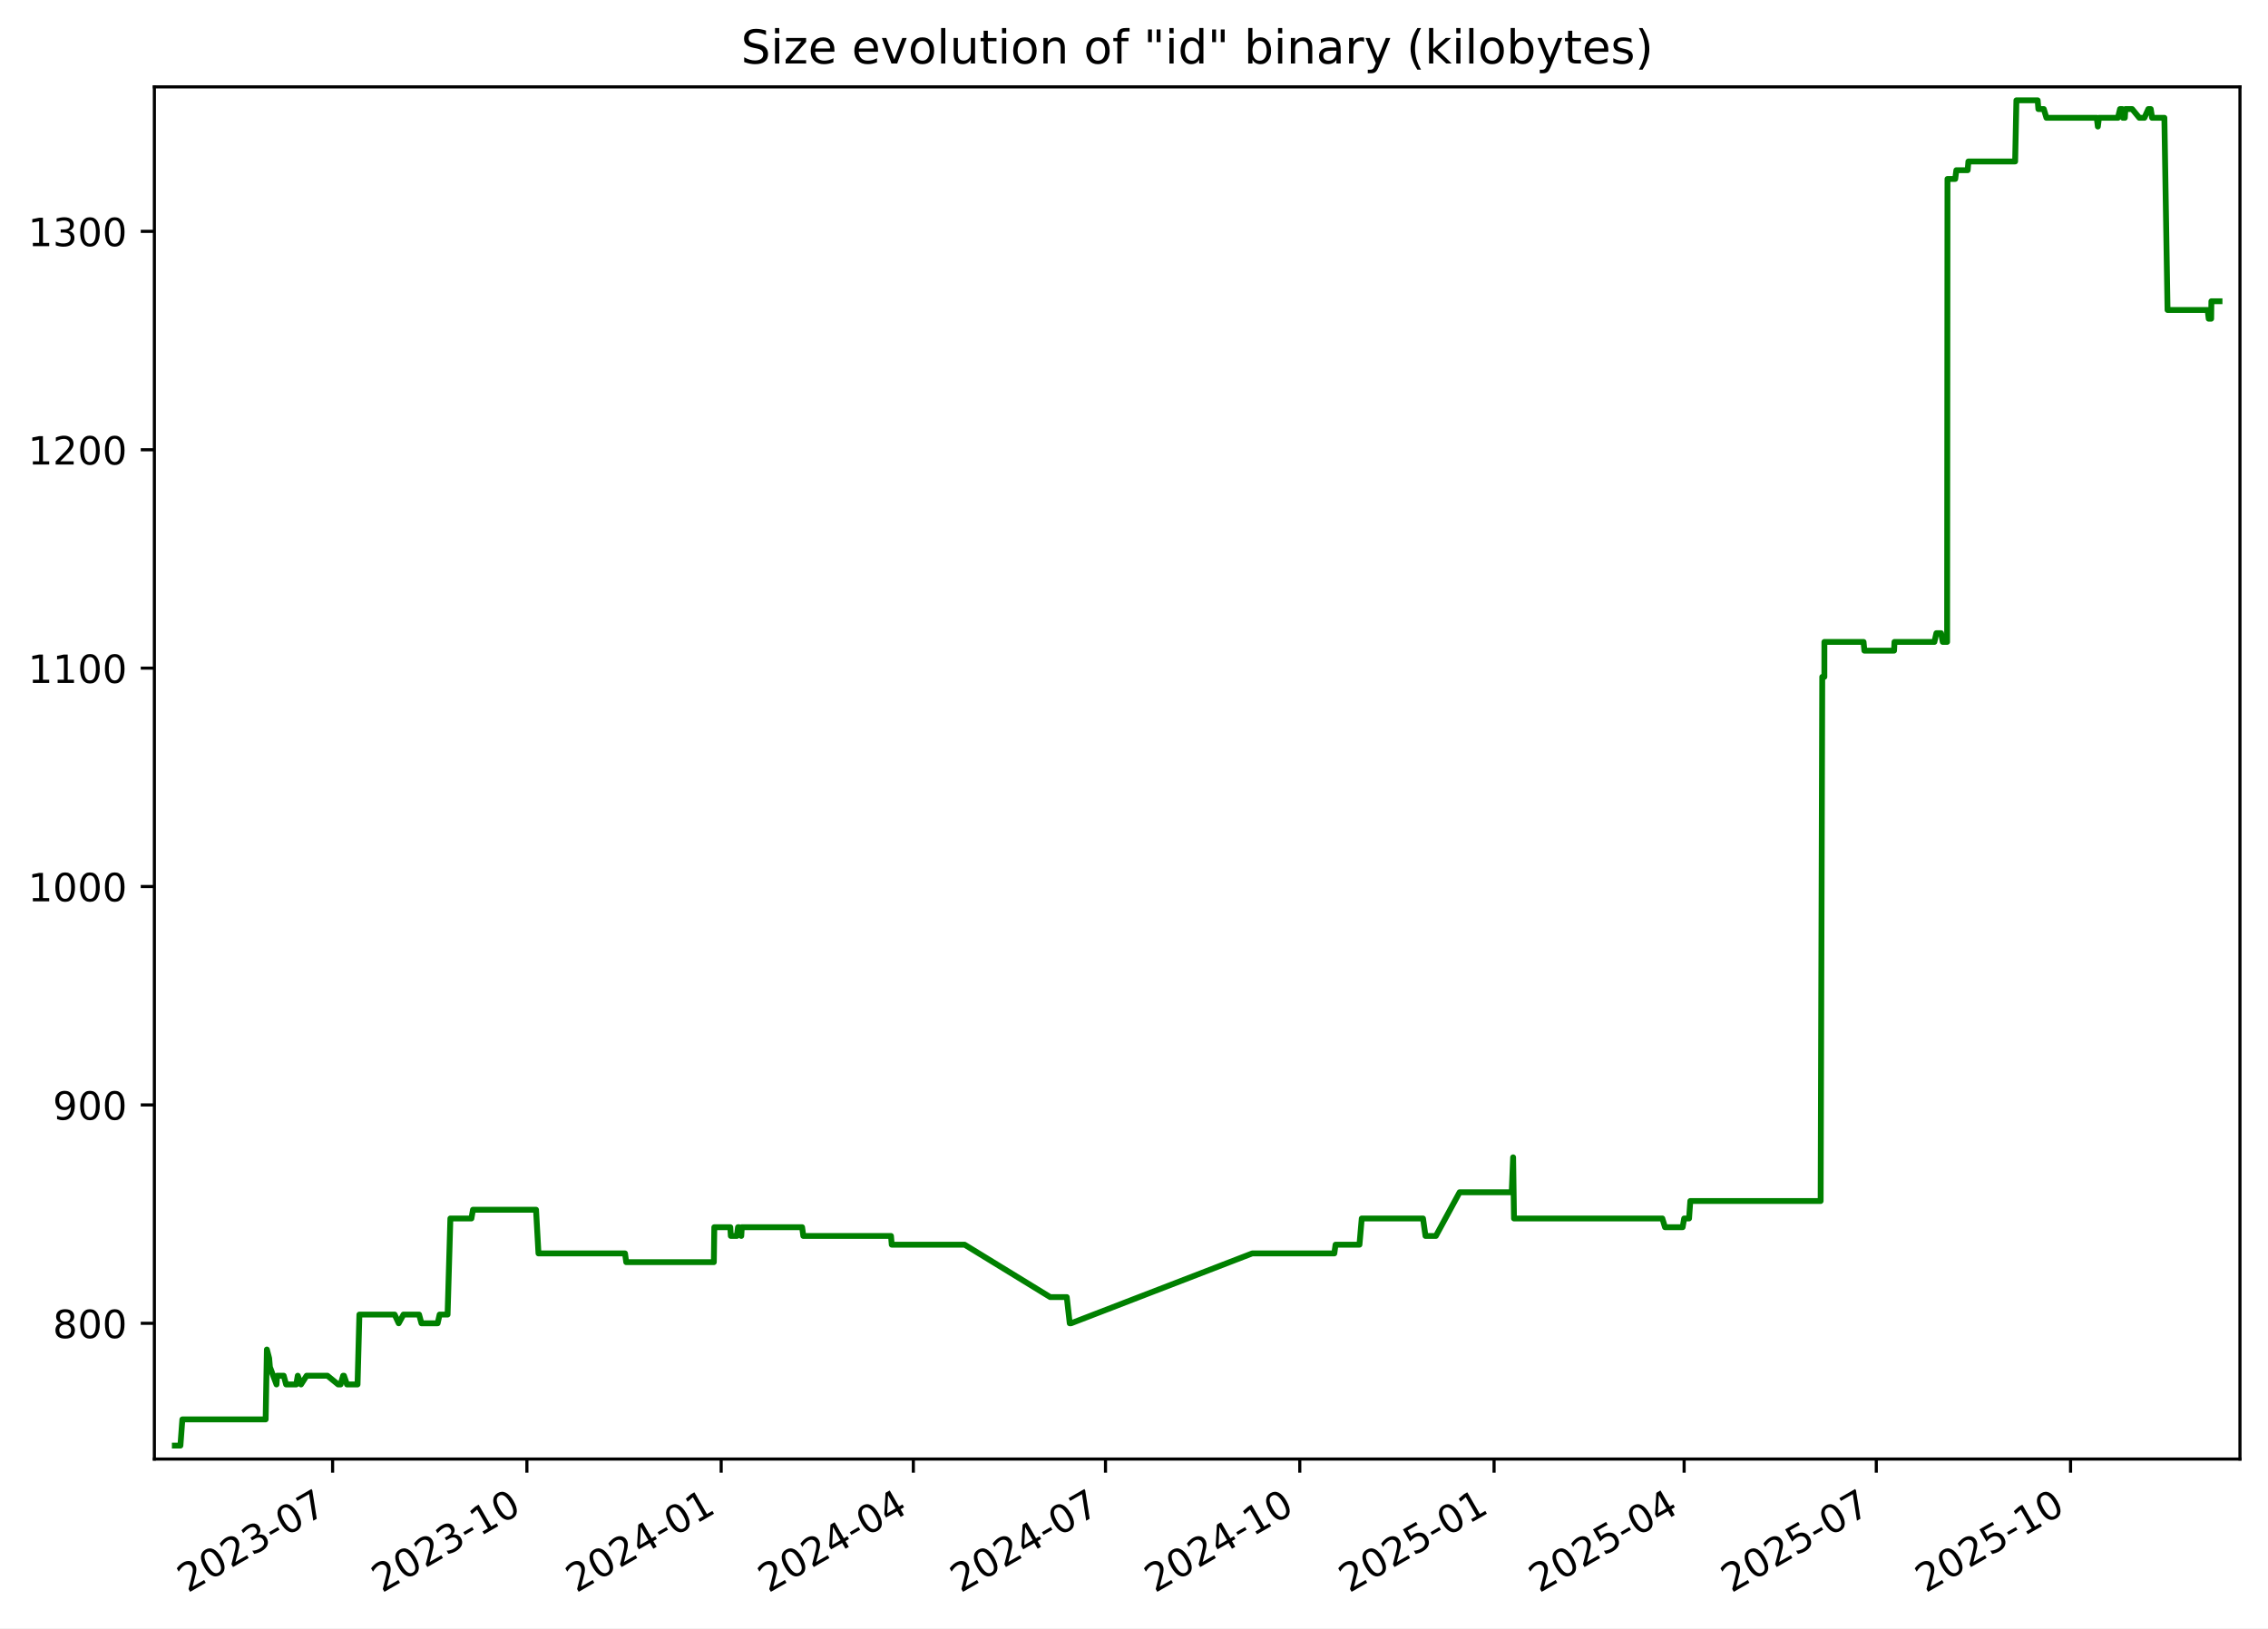
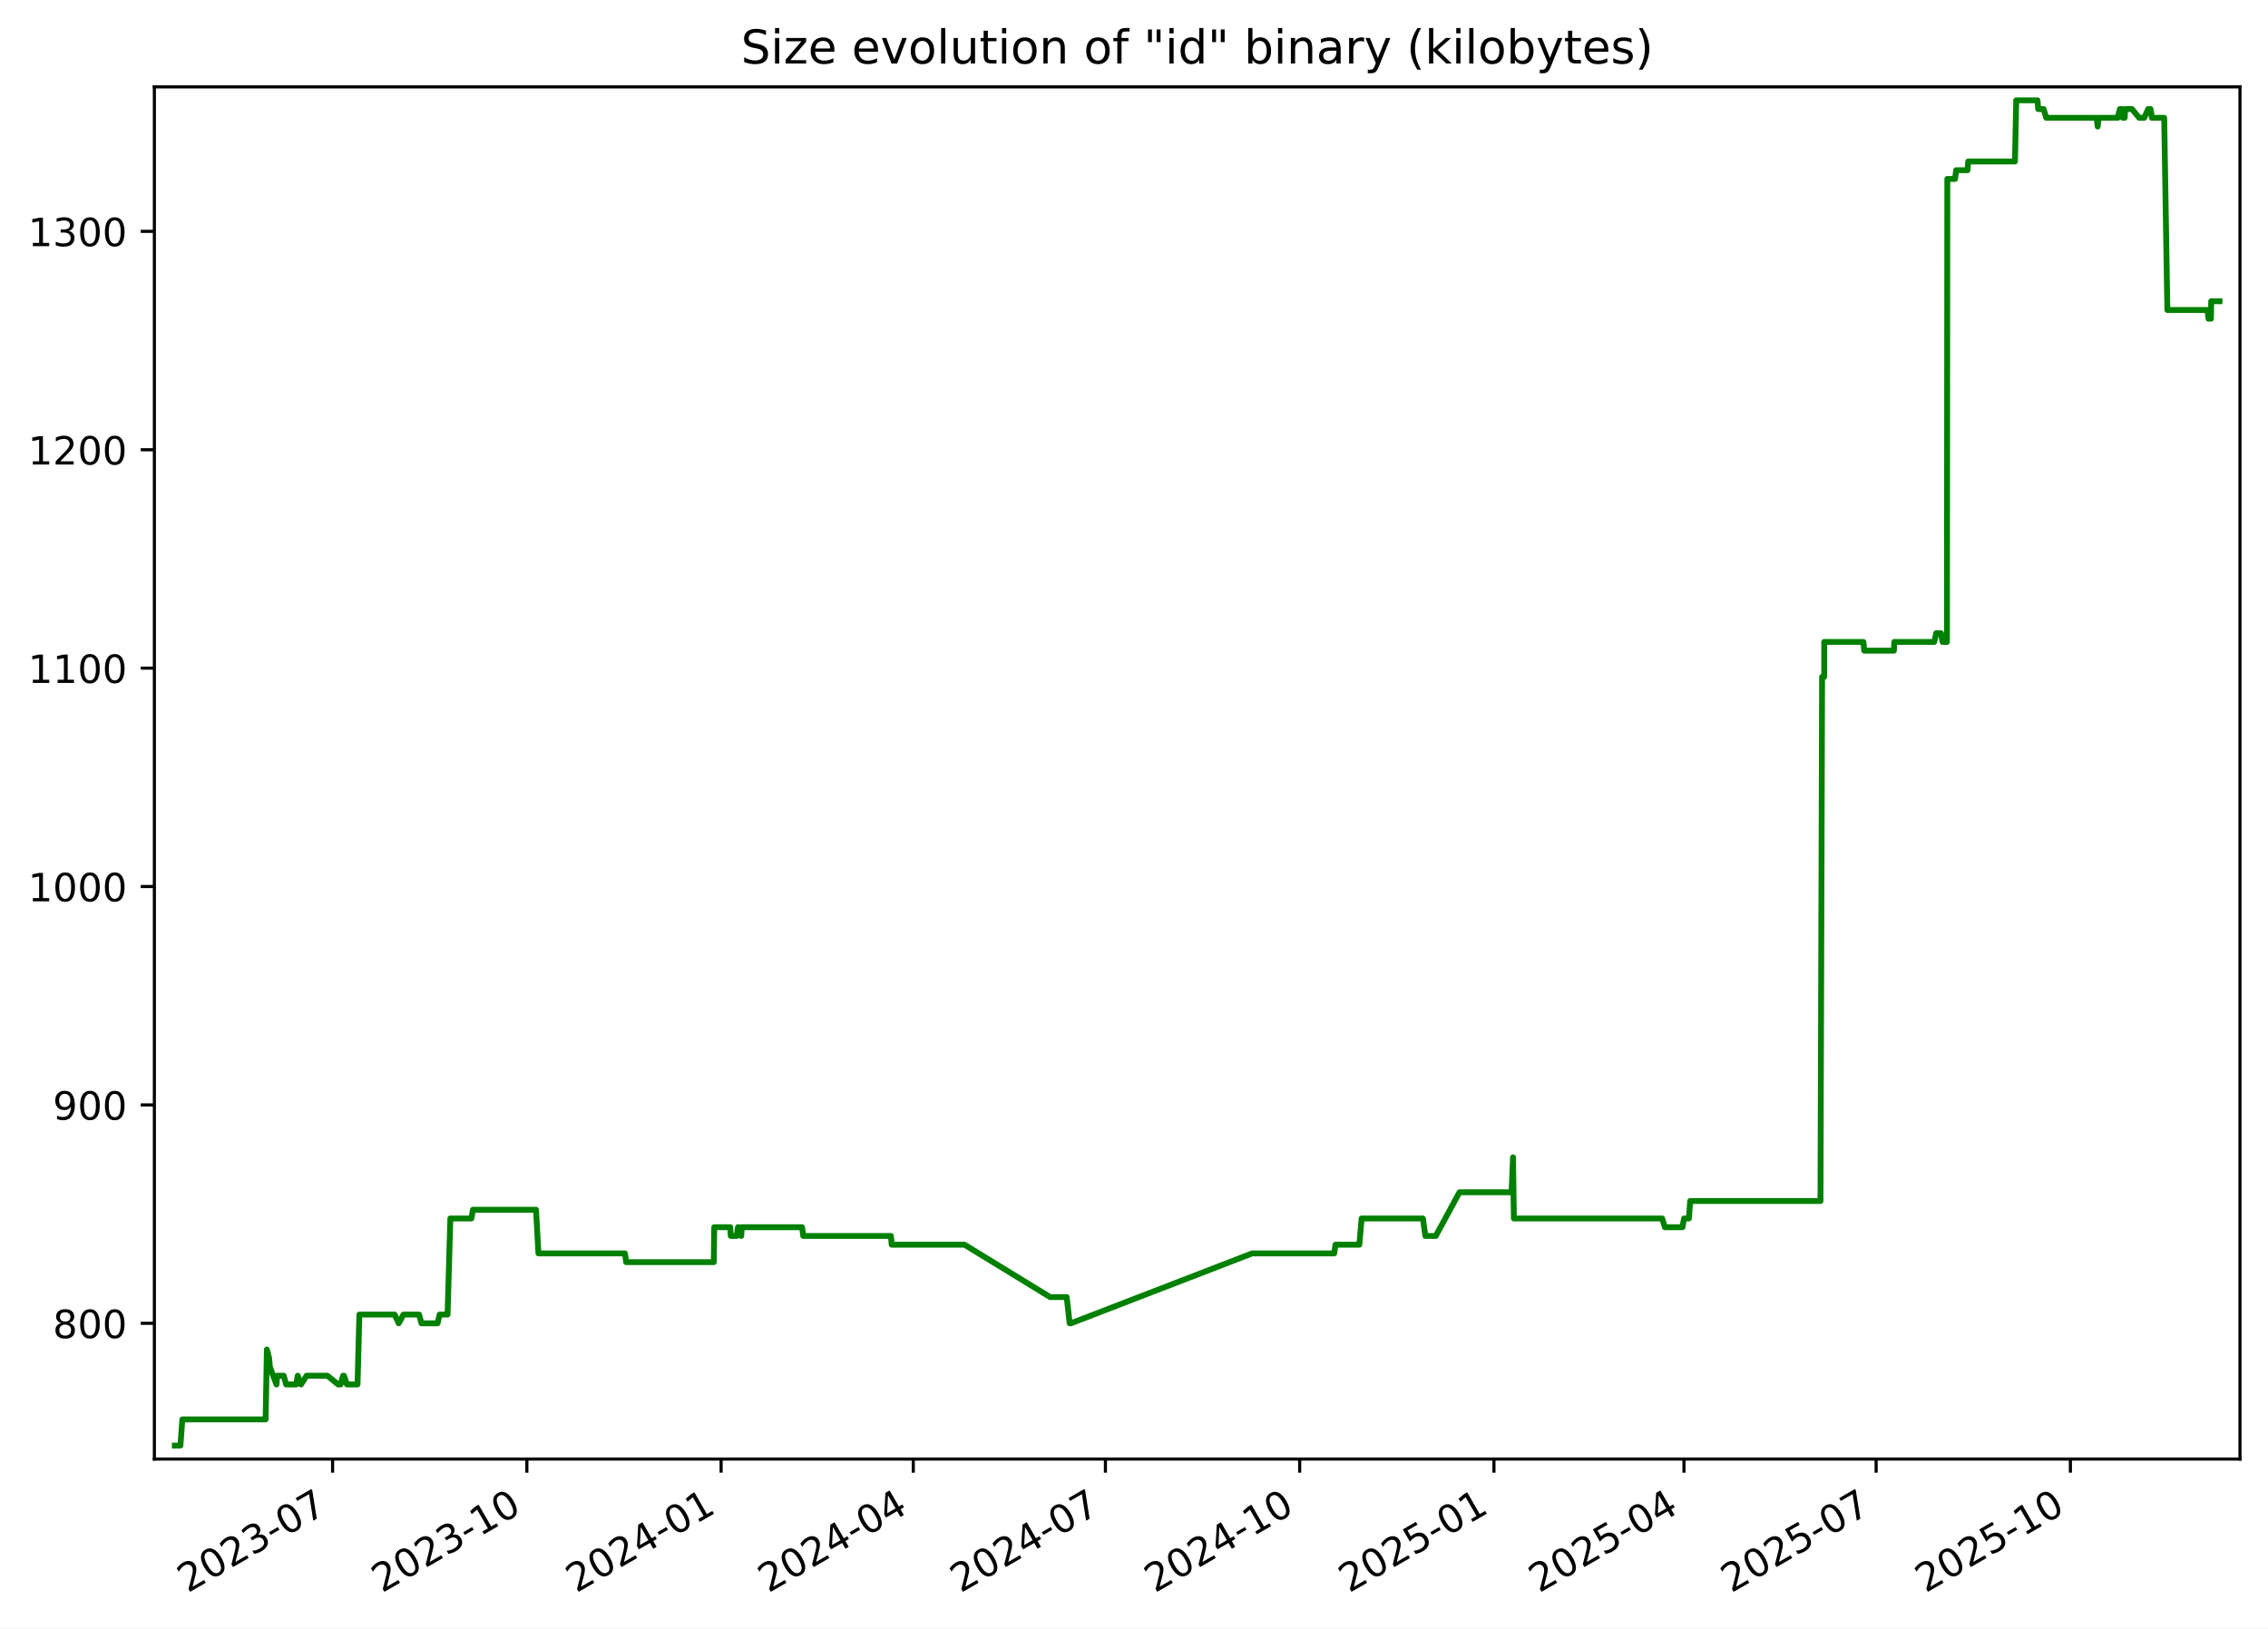
<svg xmlns="http://www.w3.org/2000/svg" xmlns:xlink="http://www.w3.org/1999/xlink" width="582.53pt" height="418.303pt" viewBox="0 0 582.53 418.303" version="1.1">
  <defs>
    <style type="text/css">*{stroke-linejoin: round; stroke-linecap: butt}</style>
  </defs>
  <g id="figure_1">
    <g id="patch_1">
      <path d="M -0 418.303  L 582.53 418.303  L 582.53 0  L -0 0  z " style="fill: #ffffff" />
    </g>
    <g id="axes_1">
      <g id="patch_2">
        <path d="M 39.65 374.83  L 575.33 374.83  L 575.33 22.318  L 39.65 22.318  z " style="fill: #ffffff" />
      </g>
      <g id="matplotlib.axis_1">
        <g id="xtick_1">
          <g id="line2d_1">
            <defs>
-               <path id="m657ef9305b" d="M 0 0  L 0 3.5  " style="stroke: #000000; stroke-width: 0.8" />
+               <path id="md01e27d3c3" d="M 0 0  L 0 3.5  " style="stroke: #000000; stroke-width: 0.8" />
            </defs>
            <g>
-               <use xlink:href="#m657ef9305b" x="85.43" y="374.83" style="stroke: #000000; stroke-width: 0.8" />
+               <use xlink:href="#md01e27d3c3" x="85.426" y="374.83" style="stroke: #000000; stroke-width: 0.8" />
            </g>
          </g>
          <g id="text_1">
-             <g transform="translate(48.20502 409.302) rotate(-30) scale(0.1 -0.1)">
+             <g transform="translate(48.20119 409.302) rotate(-30) scale(0.1 -0.1)">
              <defs>
                <path id="DejaVuSans-32" d="M 1228 531  L 3431 531  L 3431 0  L 469 0  L 469 531  Q 828 903 1448 1529  Q 2069 2156 2228 2338  Q 2531 2678 2651 2914  Q 2772 3150 2772 3378  Q 2772 3750 2511 3984  Q 2250 4219 1831 4219  Q 1534 4219 1204 4116  Q 875 4013 500 3803  L 500 4441  Q 881 4594 1212 4672  Q 1544 4750 1819 4750  Q 2544 4750 2975 4387  Q 3406 4025 3406 3419  Q 3406 3131 3298 2873  Q 3191 2616 2906 2266  Q 2828 2175 2409 1742  Q 1991 1309 1228 531  z " transform="scale(0.015625)" />
                <path id="DejaVuSans-30" d="M 2034 4250  Q 1547 4250 1301 3770  Q 1056 3291 1056 2328  Q 1056 1369 1301 889  Q 1547 409 2034 409  Q 2525 409 2770 889  Q 3016 1369 3016 2328  Q 3016 3291 2770 3770  Q 2525 4250 2034 4250  z M 2034 4750  Q 2819 4750 3233 4129  Q 3647 3509 3647 2328  Q 3647 1150 3233 529  Q 2819 -91 2034 -91  Q 1250 -91 836 529  Q 422 1150 422 2328  Q 422 3509 836 4129  Q 1250 4750 2034 4750  z " transform="scale(0.015625)" />
                <path id="DejaVuSans-33" d="M 2597 2516  Q 3050 2419 3304 2112  Q 3559 1806 3559 1356  Q 3559 666 3084 287  Q 2609 -91 1734 -91  Q 1441 -91 1130 -33  Q 819 25 488 141  L 488 750  Q 750 597 1062 519  Q 1375 441 1716 441  Q 2309 441 2620 675  Q 2931 909 2931 1356  Q 2931 1769 2642 2001  Q 2353 2234 1838 2234  L 1294 2234  L 1294 2753  L 1863 2753  Q 2328 2753 2575 2939  Q 2822 3125 2822 3475  Q 2822 3834 2567 4026  Q 2313 4219 1838 4219  Q 1578 4219 1281 4162  Q 984 4106 628 3988  L 628 4550  Q 988 4650 1302 4700  Q 1616 4750 1894 4750  Q 2613 4750 3031 4423  Q 3450 4097 3450 3541  Q 3450 3153 3228 2886  Q 3006 2619 2597 2516  z " transform="scale(0.015625)" />
                <path id="DejaVuSans-2d" d="M 313 2009  L 1997 2009  L 1997 1497  L 313 1497  L 313 2009  z " transform="scale(0.015625)" />
                <path id="DejaVuSans-37" d="M 525 4666  L 3525 4666  L 3525 4397  L 1831 0  L 1172 0  L 2766 4134  L 525 4134  L 525 4666  z " transform="scale(0.015625)" />
              </defs>
              <use xlink:href="#DejaVuSans-32" />
              <use xlink:href="#DejaVuSans-30" x="63.623" />
              <use xlink:href="#DejaVuSans-32" x="127.246" />
              <use xlink:href="#DejaVuSans-33" x="190.869" />
              <use xlink:href="#DejaVuSans-2d" x="254.492" />
              <use xlink:href="#DejaVuSans-30" x="290.576" />
              <use xlink:href="#DejaVuSans-37" x="354.199" />
            </g>
          </g>
        </g>
        <g id="xtick_2">
          <g id="line2d_2">
            <g>
-               <use xlink:href="#m657ef9305b" x="135.33" y="374.83" style="stroke: #000000; stroke-width: 0.8" />
+               <use xlink:href="#md01e27d3c3" x="135.322" y="374.83" style="stroke: #000000; stroke-width: 0.8" />
            </g>
          </g>
          <g id="text_2">
-             <g transform="translate(98.10537 409.302) rotate(-30) scale(0.1 -0.1)">
+             <g transform="translate(98.09682 409.302) rotate(-30) scale(0.1 -0.1)">
              <defs>
                <path id="DejaVuSans-31" d="M 794 531  L 1825 531  L 1825 4091  L 703 3866  L 703 4441  L 1819 4666  L 2450 4666  L 2450 531  L 3481 531  L 3481 0  L 794 0  L 794 531  z " transform="scale(0.015625)" />
              </defs>
              <use xlink:href="#DejaVuSans-32" />
              <use xlink:href="#DejaVuSans-30" x="63.623" />
              <use xlink:href="#DejaVuSans-32" x="127.246" />
              <use xlink:href="#DejaVuSans-33" x="190.869" />
              <use xlink:href="#DejaVuSans-2d" x="254.492" />
              <use xlink:href="#DejaVuSans-31" x="290.576" />
              <use xlink:href="#DejaVuSans-30" x="354.199" />
            </g>
          </g>
        </g>
        <g id="xtick_3">
          <g id="line2d_3">
            <g>
-               <use xlink:href="#m657ef9305b" x="185.231" y="374.83" style="stroke: #000000; stroke-width: 0.8" />
+               <use xlink:href="#md01e27d3c3" x="185.217" y="374.83" style="stroke: #000000; stroke-width: 0.8" />
            </g>
          </g>
          <g id="text_3">
-             <g transform="translate(148.0057 409.302) rotate(-30) scale(0.1 -0.1)">
+             <g transform="translate(147.9924 409.302) rotate(-30) scale(0.1 -0.1)">
              <defs>
                <path id="DejaVuSans-34" d="M 2419 4116  L 825 1625  L 2419 1625  L 2419 4116  z M 2253 4666  L 3047 4666  L 3047 1625  L 3713 1625  L 3713 1100  L 3047 1100  L 3047 0  L 2419 0  L 2419 1100  L 313 1100  L 313 1709  L 2253 4666  z " transform="scale(0.015625)" />
              </defs>
              <use xlink:href="#DejaVuSans-32" />
              <use xlink:href="#DejaVuSans-30" x="63.623" />
              <use xlink:href="#DejaVuSans-32" x="127.246" />
              <use xlink:href="#DejaVuSans-34" x="190.869" />
              <use xlink:href="#DejaVuSans-2d" x="254.492" />
              <use xlink:href="#DejaVuSans-30" x="290.576" />
              <use xlink:href="#DejaVuSans-31" x="354.199" />
            </g>
          </g>
        </g>
        <g id="xtick_4">
          <g id="line2d_4">
            <g>
-               <use xlink:href="#m657ef9305b" x="234.589" y="374.83" style="stroke: #000000; stroke-width: 0.8" />
+               <use xlink:href="#md01e27d3c3" x="234.571" y="374.83" style="stroke: #000000; stroke-width: 0.8" />
            </g>
          </g>
          <g id="text_4">
-             <g transform="translate(197.3637 409.302) rotate(-30) scale(0.1 -0.1)">
+             <g transform="translate(197.3457 409.302) rotate(-30) scale(0.1 -0.1)">
              <use xlink:href="#DejaVuSans-32" />
              <use xlink:href="#DejaVuSans-30" x="63.623" />
              <use xlink:href="#DejaVuSans-32" x="127.246" />
              <use xlink:href="#DejaVuSans-34" x="190.869" />
              <use xlink:href="#DejaVuSans-2d" x="254.492" />
              <use xlink:href="#DejaVuSans-30" x="290.576" />
              <use xlink:href="#DejaVuSans-34" x="354.199" />
            </g>
          </g>
        </g>
        <g id="xtick_5">
          <g id="line2d_5">
            <g>
-               <use xlink:href="#m657ef9305b" x="283.946" y="374.83" style="stroke: #000000; stroke-width: 0.8" />
+               <use xlink:href="#md01e27d3c3" x="283.924" y="374.83" style="stroke: #000000; stroke-width: 0.8" />
            </g>
          </g>
          <g id="text_5">
-             <g transform="translate(246.7216 409.302) rotate(-30) scale(0.1 -0.1)">
+             <g transform="translate(246.699 409.302) rotate(-30) scale(0.1 -0.1)">
              <use xlink:href="#DejaVuSans-32" />
              <use xlink:href="#DejaVuSans-30" x="63.623" />
              <use xlink:href="#DejaVuSans-32" x="127.246" />
              <use xlink:href="#DejaVuSans-34" x="190.869" />
              <use xlink:href="#DejaVuSans-2d" x="254.492" />
              <use xlink:href="#DejaVuSans-30" x="290.576" />
              <use xlink:href="#DejaVuSans-37" x="354.199" />
            </g>
          </g>
        </g>
        <g id="xtick_6">
          <g id="line2d_6">
            <g>
-               <use xlink:href="#m657ef9305b" x="333.847" y="374.83" style="stroke: #000000; stroke-width: 0.8" />
+               <use xlink:href="#md01e27d3c3" x="333.819" y="374.83" style="stroke: #000000; stroke-width: 0.8" />
            </g>
          </g>
          <g id="text_6">
-             <g transform="translate(296.622 409.302) rotate(-30) scale(0.1 -0.1)">
+             <g transform="translate(296.5947 409.302) rotate(-30) scale(0.1 -0.1)">
              <use xlink:href="#DejaVuSans-32" />
              <use xlink:href="#DejaVuSans-30" x="63.623" />
              <use xlink:href="#DejaVuSans-32" x="127.246" />
              <use xlink:href="#DejaVuSans-34" x="190.869" />
              <use xlink:href="#DejaVuSans-2d" x="254.492" />
              <use xlink:href="#DejaVuSans-31" x="290.576" />
              <use xlink:href="#DejaVuSans-30" x="354.199" />
            </g>
          </g>
        </g>
        <g id="xtick_7">
          <g id="line2d_7">
            <g>
-               <use xlink:href="#m657ef9305b" x="383.747" y="374.83" style="stroke: #000000; stroke-width: 0.8" />
+               <use xlink:href="#md01e27d3c3" x="383.715" y="374.83" style="stroke: #000000; stroke-width: 0.8" />
            </g>
          </g>
          <g id="text_7">
-             <g transform="translate(346.5223 409.302) rotate(-30) scale(0.1 -0.1)">
+             <g transform="translate(346.4903 409.302) rotate(-30) scale(0.1 -0.1)">
              <defs>
                <path id="DejaVuSans-35" d="M 691 4666  L 3169 4666  L 3169 4134  L 1269 4134  L 1269 2991  Q 1406 3038 1543 3061  Q 1681 3084 1819 3084  Q 2600 3084 3056 2656  Q 3513 2228 3513 1497  Q 3513 744 3044 326  Q 2575 -91 1722 -91  Q 1428 -91 1123 -41  Q 819 9 494 109  L 494 744  Q 775 591 1075 516  Q 1375 441 1709 441  Q 2250 441 2565 725  Q 2881 1009 2881 1497  Q 2881 1984 2565 2268  Q 2250 2553 1709 2553  Q 1456 2553 1204 2497  Q 953 2441 691 2322  L 691 4666  z " transform="scale(0.015625)" />
              </defs>
              <use xlink:href="#DejaVuSans-32" />
              <use xlink:href="#DejaVuSans-30" x="63.623" />
              <use xlink:href="#DejaVuSans-32" x="127.246" />
              <use xlink:href="#DejaVuSans-35" x="190.869" />
              <use xlink:href="#DejaVuSans-2d" x="254.492" />
              <use xlink:href="#DejaVuSans-30" x="290.576" />
              <use xlink:href="#DejaVuSans-31" x="354.199" />
            </g>
          </g>
        </g>
        <g id="xtick_8">
          <g id="line2d_8">
            <g>
-               <use xlink:href="#m657ef9305b" x="432.563" y="374.83" style="stroke: #000000; stroke-width: 0.8" />
+               <use xlink:href="#md01e27d3c3" x="432.526" y="374.83" style="stroke: #000000; stroke-width: 0.8" />
            </g>
          </g>
          <g id="text_8">
-             <g transform="translate(395.3379 409.302) rotate(-30) scale(0.1 -0.1)">
+             <g transform="translate(395.3012 409.302) rotate(-30) scale(0.1 -0.1)">
              <use xlink:href="#DejaVuSans-32" />
              <use xlink:href="#DejaVuSans-30" x="63.623" />
              <use xlink:href="#DejaVuSans-32" x="127.246" />
              <use xlink:href="#DejaVuSans-35" x="190.869" />
              <use xlink:href="#DejaVuSans-2d" x="254.492" />
              <use xlink:href="#DejaVuSans-30" x="290.576" />
              <use xlink:href="#DejaVuSans-34" x="354.199" />
            </g>
          </g>
        </g>
        <g id="xtick_9">
          <g id="line2d_9">
            <g>
-               <use xlink:href="#m657ef9305b" x="481.921" y="374.83" style="stroke: #000000; stroke-width: 0.8" />
+               <use xlink:href="#md01e27d3c3" x="481.879" y="374.83" style="stroke: #000000; stroke-width: 0.8" />
            </g>
          </g>
          <g id="text_9">
-             <g transform="translate(444.6959 409.302) rotate(-30) scale(0.1 -0.1)">
+             <g transform="translate(444.6545 409.302) rotate(-30) scale(0.1 -0.1)">
              <use xlink:href="#DejaVuSans-32" />
              <use xlink:href="#DejaVuSans-30" x="63.623" />
              <use xlink:href="#DejaVuSans-32" x="127.246" />
              <use xlink:href="#DejaVuSans-35" x="190.869" />
              <use xlink:href="#DejaVuSans-2d" x="254.492" />
              <use xlink:href="#DejaVuSans-30" x="290.576" />
              <use xlink:href="#DejaVuSans-37" x="354.199" />
            </g>
          </g>
        </g>
        <g id="xtick_10">
          <g id="line2d_10">
            <g>
-               <use xlink:href="#m657ef9305b" x="531.821" y="374.83" style="stroke: #000000; stroke-width: 0.8" />
+               <use xlink:href="#md01e27d3c3" x="531.775" y="374.83" style="stroke: #000000; stroke-width: 0.8" />
            </g>
          </g>
          <g id="text_10">
-             <g transform="translate(494.5962 409.302) rotate(-30) scale(0.1 -0.1)">
+             <g transform="translate(494.5501 409.302) rotate(-30) scale(0.1 -0.1)">
              <use xlink:href="#DejaVuSans-32" />
              <use xlink:href="#DejaVuSans-30" x="63.623" />
              <use xlink:href="#DejaVuSans-32" x="127.246" />
              <use xlink:href="#DejaVuSans-35" x="190.869" />
              <use xlink:href="#DejaVuSans-2d" x="254.492" />
              <use xlink:href="#DejaVuSans-31" x="290.576" />
              <use xlink:href="#DejaVuSans-30" x="354.199" />
            </g>
          </g>
        </g>
      </g>
      <g id="matplotlib.axis_2">
        <g id="ytick_1">
          <g id="line2d_11">
            <defs>
-               <path id="mfddaffa350" d="M 0 0  L -3.5 0  " style="stroke: #000000; stroke-width: 0.8" />
+               <path id="m5b7abf6487" d="M 0 0  L -3.5 0  " style="stroke: #000000; stroke-width: 0.8" />
            </defs>
            <g>
-               <use xlink:href="#mfddaffa350" x="39.65" y="339.956" style="stroke: #000000; stroke-width: 0.8" />
+               <use xlink:href="#m5b7abf6487" x="39.65" y="339.956" style="stroke: #000000; stroke-width: 0.8" />
            </g>
          </g>
          <g id="text_11">
            <g transform="translate(13.5625 343.7552) scale(0.1 -0.1)">
              <defs>
                <path id="DejaVuSans-38" d="M 2034 2216  Q 1584 2216 1326 1975  Q 1069 1734 1069 1313  Q 1069 891 1326 650  Q 1584 409 2034 409  Q 2484 409 2743 651  Q 3003 894 3003 1313  Q 3003 1734 2745 1975  Q 2488 2216 2034 2216  z M 1403 2484  Q 997 2584 770 2862  Q 544 3141 544 3541  Q 544 4100 942 4425  Q 1341 4750 2034 4750  Q 2731 4750 3128 4425  Q 3525 4100 3525 3541  Q 3525 3141 3298 2862  Q 3072 2584 2669 2484  Q 3125 2378 3379 2068  Q 3634 1759 3634 1313  Q 3634 634 3220 271  Q 2806 -91 2034 -91  Q 1263 -91 848 271  Q 434 634 434 1313  Q 434 1759 690 2068  Q 947 2378 1403 2484  z M 1172 3481  Q 1172 3119 1398 2916  Q 1625 2713 2034 2713  Q 2441 2713 2670 2916  Q 2900 3119 2900 3481  Q 2900 3844 2670 4047  Q 2441 4250 2034 4250  Q 1625 4250 1398 4047  Q 1172 3844 1172 3481  z " transform="scale(0.015625)" />
              </defs>
              <use xlink:href="#DejaVuSans-38" />
              <use xlink:href="#DejaVuSans-30" x="63.623" />
              <use xlink:href="#DejaVuSans-30" x="127.246" />
            </g>
          </g>
        </g>
        <g id="ytick_2">
          <g id="line2d_12">
            <g>
-               <use xlink:href="#mfddaffa350" x="39.65" y="283.852" style="stroke: #000000; stroke-width: 0.8" />
+               <use xlink:href="#m5b7abf6487" x="39.65" y="283.852" style="stroke: #000000; stroke-width: 0.8" />
            </g>
          </g>
          <g id="text_12">
            <g transform="translate(13.5625 287.6513) scale(0.1 -0.1)">
              <defs>
                <path id="DejaVuSans-39" d="M 703 97  L 703 672  Q 941 559 1184 500  Q 1428 441 1663 441  Q 2288 441 2617 861  Q 2947 1281 2994 2138  Q 2813 1869 2534 1725  Q 2256 1581 1919 1581  Q 1219 1581 811 2004  Q 403 2428 403 3163  Q 403 3881 828 4315  Q 1253 4750 1959 4750  Q 2769 4750 3195 4129  Q 3622 3509 3622 2328  Q 3622 1225 3098 567  Q 2575 -91 1691 -91  Q 1453 -91 1209 -44  Q 966 3 703 97  z M 1959 2075  Q 2384 2075 2632 2365  Q 2881 2656 2881 3163  Q 2881 3666 2632 3958  Q 2384 4250 1959 4250  Q 1534 4250 1286 3958  Q 1038 3666 1038 3163  Q 1038 2656 1286 2365  Q 1534 2075 1959 2075  z " transform="scale(0.015625)" />
              </defs>
              <use xlink:href="#DejaVuSans-39" />
              <use xlink:href="#DejaVuSans-30" x="63.623" />
              <use xlink:href="#DejaVuSans-30" x="127.246" />
            </g>
          </g>
        </g>
        <g id="ytick_3">
          <g id="line2d_13">
            <g>
-               <use xlink:href="#mfddaffa350" x="39.65" y="227.748" style="stroke: #000000; stroke-width: 0.8" />
+               <use xlink:href="#m5b7abf6487" x="39.65" y="227.748" style="stroke: #000000; stroke-width: 0.8" />
            </g>
          </g>
          <g id="text_13">
            <g transform="translate(7.2 231.5474) scale(0.1 -0.1)">
              <use xlink:href="#DejaVuSans-31" />
              <use xlink:href="#DejaVuSans-30" x="63.623" />
              <use xlink:href="#DejaVuSans-30" x="127.246" />
              <use xlink:href="#DejaVuSans-30" x="190.869" />
            </g>
          </g>
        </g>
        <g id="ytick_4">
          <g id="line2d_14">
            <g>
-               <use xlink:href="#mfddaffa350" x="39.65" y="171.644" style="stroke: #000000; stroke-width: 0.8" />
+               <use xlink:href="#m5b7abf6487" x="39.65" y="171.644" style="stroke: #000000; stroke-width: 0.8" />
            </g>
          </g>
          <g id="text_14">
            <g transform="translate(7.2 175.4435) scale(0.1 -0.1)">
              <use xlink:href="#DejaVuSans-31" />
              <use xlink:href="#DejaVuSans-31" x="63.623" />
              <use xlink:href="#DejaVuSans-30" x="127.246" />
              <use xlink:href="#DejaVuSans-30" x="190.869" />
            </g>
          </g>
        </g>
        <g id="ytick_5">
          <g id="line2d_15">
            <g>
-               <use xlink:href="#mfddaffa350" x="39.65" y="115.54" style="stroke: #000000; stroke-width: 0.8" />
+               <use xlink:href="#m5b7abf6487" x="39.65" y="115.54" style="stroke: #000000; stroke-width: 0.8" />
            </g>
          </g>
          <g id="text_15">
            <g transform="translate(7.2 119.3396) scale(0.1 -0.1)">
              <use xlink:href="#DejaVuSans-31" />
              <use xlink:href="#DejaVuSans-32" x="63.623" />
              <use xlink:href="#DejaVuSans-30" x="127.246" />
              <use xlink:href="#DejaVuSans-30" x="190.869" />
            </g>
          </g>
        </g>
        <g id="ytick_6">
          <g id="line2d_16">
            <g>
-               <use xlink:href="#mfddaffa350" x="39.65" y="59.436" style="stroke: #000000; stroke-width: 0.8" />
+               <use xlink:href="#m5b7abf6487" x="39.65" y="59.436" style="stroke: #000000; stroke-width: 0.8" />
            </g>
          </g>
          <g id="text_16">
            <g transform="translate(7.2 63.23568) scale(0.1 -0.1)">
              <use xlink:href="#DejaVuSans-31" />
              <use xlink:href="#DejaVuSans-33" x="63.623" />
              <use xlink:href="#DejaVuSans-30" x="127.246" />
              <use xlink:href="#DejaVuSans-30" x="190.869" />
            </g>
          </g>
        </g>
      </g>
      <g id="line2d_17">
-         <path d="M 44.902 371.374  L 46.338 371.374  L 46.84 364.642  L 68.232 364.642  L 68.55 346.688  L 69.132 348.933  L 69.325 351.177  L 71.015 355.665  L 71.181 353.421  L 72.871 353.421  L 73.486 355.665  L 76.091 355.665  L 76.482 353.421  L 77.317 355.665  L 78.754 353.421  L 84.102 353.421  L 86.851 355.665  L 87.481 355.665  L 88.132 353.421  L 88.345 353.421  L 89.12 355.665  L 91.835 355.665  L 92.308 337.712  L 101.365 337.712  L 102.405 339.956  L 103.634 337.712  L 107.64 337.712  L 108.254 339.956  L 112.408 339.956  L 112.917 337.712  L 114.962 337.712  L 115.677 313.026  L 121.082 313.026  L 121.48 310.782  L 137.679 310.782  L 138.308 322.003  L 160.535 322.003  L 160.845 324.247  L 183.348 324.247  L 183.465 315.27  L 187.575 315.27  L 187.708 317.514  L 189.261 317.514  L 189.554 315.27  L 189.829 315.27  L 190.394 317.514  L 190.531 315.27  L 206.023 315.27  L 206.328 317.514  L 228.85 317.514  L 229.042 319.759  L 247.758 319.759  L 269.742 333.223  L 273.996 333.223  L 274.76 339.956  L 275.091 339.956  L 321.635 322.003  L 342.718 322.003  L 343.034 319.759  L 349.174 319.759  L 349.761 313.026  L 365.497 313.026  L 366.133 317.514  L 368.804 317.514  L 374.896 306.294  L 388.279 306.294  L 388.641 297.317  L 388.868 313.026  L 426.967 313.026  L 427.653 315.27  L 432.181 315.27  L 432.572 313.026  L 433.831 313.026  L 434.151 308.538  L 467.629 308.538  L 468.041 173.888  L 468.583 173.888  L 468.588 164.912  L 478.652 164.912  L 478.861 167.156  L 486.483 167.156  L 486.592 164.912  L 496.844 164.912  L 497.356 162.668  L 498.564 162.668  L 498.985 164.912  L 500.111 164.912  L 500.208 45.972  L 502.194 45.972  L 502.48 43.727  L 505.39 43.727  L 505.576 41.483  L 517.584 41.483  L 517.907 25.774  L 523.372 25.774  L 523.552 28.018  L 524.946 28.018  L 525.619 30.262  L 538.546 30.262  L 538.828 32.507  L 539.116 30.262  L 543.984 30.262  L 544.522 28.018  L 545.107 28.018  L 545.261 30.262  L 545.76 30.262  L 545.891 28.018  L 547.637 28.018  L 549.479 30.262  L 550.786 30.262  L 551.793 28.018  L 552.418 28.018  L 552.759 30.262  L 555.916 30.262  L 556.728 79.634  L 567.03 79.634  L 567.298 81.878  L 567.932 81.878  L 567.988 77.39  L 570.078 77.39  L 570.078 77.39  " clip-path="url(#p717564fdd1)" style="fill: none; stroke: #008000; stroke-width: 1.5; stroke-linecap: square" />
+         <path d="M 44.902 371.374  L 46.337 371.374  L 46.84 364.642  L 68.23 364.642  L 68.547 346.688  L 69.13 348.933  L 69.322 351.177  L 71.013 355.665  L 71.179 353.421  L 72.869 353.421  L 73.483 355.665  L 76.088 355.665  L 76.479 353.421  L 77.314 355.665  L 78.75 353.421  L 84.099 353.421  L 86.848 355.665  L 87.477 355.665  L 88.128 353.421  L 88.341 353.421  L 89.116 355.665  L 91.831 355.665  L 92.303 337.712  L 101.36 337.712  L 102.399 339.956  L 103.629 337.712  L 107.634 337.712  L 108.248 339.956  L 112.402 339.956  L 112.91 337.712  L 114.956 337.712  L 115.67 313.026  L 121.074 313.026  L 121.473 310.782  L 137.67 310.782  L 138.299 322.003  L 160.524 322.003  L 160.834 324.247  L 183.335 324.247  L 183.452 315.27  L 187.561 315.27  L 187.694 317.514  L 189.248 317.514  L 189.54 315.27  L 189.815 315.27  L 190.38 317.514  L 190.518 315.27  L 206.008 315.27  L 206.313 317.514  L 228.832 317.514  L 229.025 319.759  L 247.739 319.759  L 269.721 333.223  L 273.975 333.223  L 274.739 339.956  L 275.069 339.956  L 321.609 322.003  L 342.69 322.003  L 343.006 319.759  L 349.145 319.759  L 349.732 313.026  L 365.466 313.026  L 366.103 317.514  L 368.773 317.514  L 374.865 306.294  L 388.247 306.294  L 388.608 297.317  L 388.836 313.026  L 426.931 313.026  L 427.616 315.27  L 432.144 315.27  L 432.535 313.026  L 433.795 313.026  L 434.114 308.538  L 467.589 308.538  L 468.001 173.888  L 468.543 173.888  L 468.548 164.912  L 478.611 164.912  L 478.82 167.156  L 486.441 167.156  L 486.55 164.912  L 496.801 164.912  L 497.314 162.668  L 498.521 162.668  L 498.942 164.912  L 500.068 164.912  L 500.165 45.972  L 502.151 45.972  L 502.437 43.727  L 505.346 43.727  L 505.532 41.483  L 517.54 41.483  L 517.862 25.774  L 523.327 25.774  L 523.506 28.018  L 524.9 28.018  L 525.573 30.262  L 538.499 30.262  L 538.781 32.507  L 539.069 30.262  L 543.937 30.262  L 544.475 28.018  L 545.06 28.018  L 545.213 30.262  L 545.713 30.262  L 545.843 28.018  L 547.589 28.018  L 549.431 30.262  L 550.738 30.262  L 551.745 28.018  L 552.37 28.018  L 552.71 30.262  L 555.867 30.262  L 556.679 79.634  L 566.981 79.634  L 567.249 81.878  L 567.883 81.878  L 567.939 77.39  L 570.078 77.39  L 570.078 77.39  " clip-path="url(#p0263361811)" style="fill: none; stroke: #008000; stroke-width: 1.5; stroke-linecap: square" />
      </g>
      <g id="patch_3">
        <path d="M 39.65 374.83  L 39.65 22.318  " style="fill: none; stroke: #000000; stroke-width: 0.8; stroke-linejoin: miter; stroke-linecap: square" />
      </g>
      <g id="patch_4">
        <path d="M 575.33 374.83  L 575.33 22.318  " style="fill: none; stroke: #000000; stroke-width: 0.8; stroke-linejoin: miter; stroke-linecap: square" />
      </g>
      <g id="patch_5">
        <path d="M 39.65 374.83  L 575.33 374.83  " style="fill: none; stroke: #000000; stroke-width: 0.8; stroke-linejoin: miter; stroke-linecap: square" />
      </g>
      <g id="patch_6">
        <path d="M 39.65 22.318  L 575.33 22.318  " style="fill: none; stroke: #000000; stroke-width: 0.8; stroke-linejoin: miter; stroke-linecap: square" />
      </g>
      <g id="text_17">
        <g transform="translate(190.3184 16.31812) scale(0.12 -0.12)">
          <defs>
            <path id="DejaVuSans-53" d="M 3425 4513  L 3425 3897  Q 3066 4069 2747 4153  Q 2428 4238 2131 4238  Q 1616 4238 1336 4038  Q 1056 3838 1056 3469  Q 1056 3159 1242 3001  Q 1428 2844 1947 2747  L 2328 2669  Q 3034 2534 3370 2195  Q 3706 1856 3706 1288  Q 3706 609 3251 259  Q 2797 -91 1919 -91  Q 1588 -91 1214 -16  Q 841 59 441 206  L 441 856  Q 825 641 1194 531  Q 1563 422 1919 422  Q 2459 422 2753 634  Q 3047 847 3047 1241  Q 3047 1584 2836 1778  Q 2625 1972 2144 2069  L 1759 2144  Q 1053 2284 737 2584  Q 422 2884 422 3419  Q 422 4038 858 4394  Q 1294 4750 2059 4750  Q 2388 4750 2728 4690  Q 3069 4631 3425 4513  z " transform="scale(0.015625)" />
            <path id="DejaVuSans-69" d="M 603 3500  L 1178 3500  L 1178 0  L 603 0  L 603 3500  z M 603 4863  L 1178 4863  L 1178 4134  L 603 4134  L 603 4863  z " transform="scale(0.015625)" />
            <path id="DejaVuSans-7a" d="M 353 3500  L 3084 3500  L 3084 2975  L 922 459  L 3084 459  L 3084 0  L 275 0  L 275 525  L 2438 3041  L 353 3041  L 353 3500  z " transform="scale(0.015625)" />
            <path id="DejaVuSans-65" d="M 3597 1894  L 3597 1613  L 953 1613  Q 991 1019 1311 708  Q 1631 397 2203 397  Q 2534 397 2845 478  Q 3156 559 3463 722  L 3463 178  Q 3153 47 2828 -22  Q 2503 -91 2169 -91  Q 1331 -91 842 396  Q 353 884 353 1716  Q 353 2575 817 3079  Q 1281 3584 2069 3584  Q 2775 3584 3186 3129  Q 3597 2675 3597 1894  z M 3022 2063  Q 3016 2534 2758 2815  Q 2500 3097 2075 3097  Q 1594 3097 1305 2825  Q 1016 2553 972 2059  L 3022 2063  z " transform="scale(0.015625)" />
            <path id="DejaVuSans-20" transform="scale(0.015625)" />
            <path id="DejaVuSans-76" d="M 191 3500  L 800 3500  L 1894 563  L 2988 3500  L 3597 3500  L 2284 0  L 1503 0  L 191 3500  z " transform="scale(0.015625)" />
            <path id="DejaVuSans-6f" d="M 1959 3097  Q 1497 3097 1228 2736  Q 959 2375 959 1747  Q 959 1119 1226 758  Q 1494 397 1959 397  Q 2419 397 2687 759  Q 2956 1122 2956 1747  Q 2956 2369 2687 2733  Q 2419 3097 1959 3097  z M 1959 3584  Q 2709 3584 3137 3096  Q 3566 2609 3566 1747  Q 3566 888 3137 398  Q 2709 -91 1959 -91  Q 1206 -91 779 398  Q 353 888 353 1747  Q 353 2609 779 3096  Q 1206 3584 1959 3584  z " transform="scale(0.015625)" />
            <path id="DejaVuSans-6c" d="M 603 4863  L 1178 4863  L 1178 0  L 603 0  L 603 4863  z " transform="scale(0.015625)" />
            <path id="DejaVuSans-75" d="M 544 1381  L 544 3500  L 1119 3500  L 1119 1403  Q 1119 906 1312 657  Q 1506 409 1894 409  Q 2359 409 2629 706  Q 2900 1003 2900 1516  L 2900 3500  L 3475 3500  L 3475 0  L 2900 0  L 2900 538  Q 2691 219 2414 64  Q 2138 -91 1772 -91  Q 1169 -91 856 284  Q 544 659 544 1381  z M 1991 3584  L 1991 3584  z " transform="scale(0.015625)" />
            <path id="DejaVuSans-74" d="M 1172 4494  L 1172 3500  L 2356 3500  L 2356 3053  L 1172 3053  L 1172 1153  Q 1172 725 1289 603  Q 1406 481 1766 481  L 2356 481  L 2356 0  L 1766 0  Q 1100 0 847 248  Q 594 497 594 1153  L 594 3053  L 172 3053  L 172 3500  L 594 3500  L 594 4494  L 1172 4494  z " transform="scale(0.015625)" />
            <path id="DejaVuSans-6e" d="M 3513 2113  L 3513 0  L 2938 0  L 2938 2094  Q 2938 2591 2744 2837  Q 2550 3084 2163 3084  Q 1697 3084 1428 2787  Q 1159 2491 1159 1978  L 1159 0  L 581 0  L 581 3500  L 1159 3500  L 1159 2956  Q 1366 3272 1645 3428  Q 1925 3584 2291 3584  Q 2894 3584 3203 3211  Q 3513 2838 3513 2113  z " transform="scale(0.015625)" />
            <path id="DejaVuSans-66" d="M 2375 4863  L 2375 4384  L 1825 4384  Q 1516 4384 1395 4259  Q 1275 4134 1275 3809  L 1275 3500  L 2222 3500  L 2222 3053  L 1275 3053  L 1275 0  L 697 0  L 697 3053  L 147 3053  L 147 3500  L 697 3500  L 697 3744  Q 697 4328 969 4595  Q 1241 4863 1831 4863  L 2375 4863  z " transform="scale(0.015625)" />
            <path id="DejaVuSans-22" d="M 1147 4666  L 1147 2931  L 616 2931  L 616 4666  L 1147 4666  z M 2328 4666  L 2328 2931  L 1797 2931  L 1797 4666  L 2328 4666  z " transform="scale(0.015625)" />
            <path id="DejaVuSans-64" d="M 2906 2969  L 2906 4863  L 3481 4863  L 3481 0  L 2906 0  L 2906 525  Q 2725 213 2448 61  Q 2172 -91 1784 -91  Q 1150 -91 751 415  Q 353 922 353 1747  Q 353 2572 751 3078  Q 1150 3584 1784 3584  Q 2172 3584 2448 3432  Q 2725 3281 2906 2969  z M 947 1747  Q 947 1113 1208 752  Q 1469 391 1925 391  Q 2381 391 2643 752  Q 2906 1113 2906 1747  Q 2906 2381 2643 2742  Q 2381 3103 1925 3103  Q 1469 3103 1208 2742  Q 947 2381 947 1747  z " transform="scale(0.015625)" />
            <path id="DejaVuSans-62" d="M 3116 1747  Q 3116 2381 2855 2742  Q 2594 3103 2138 3103  Q 1681 3103 1420 2742  Q 1159 2381 1159 1747  Q 1159 1113 1420 752  Q 1681 391 2138 391  Q 2594 391 2855 752  Q 3116 1113 3116 1747  z M 1159 2969  Q 1341 3281 1617 3432  Q 1894 3584 2278 3584  Q 2916 3584 3314 3078  Q 3713 2572 3713 1747  Q 3713 922 3314 415  Q 2916 -91 2278 -91  Q 1894 -91 1617 61  Q 1341 213 1159 525  L 1159 0  L 581 0  L 581 4863  L 1159 4863  L 1159 2969  z " transform="scale(0.015625)" />
            <path id="DejaVuSans-61" d="M 2194 1759  Q 1497 1759 1228 1600  Q 959 1441 959 1056  Q 959 750 1161 570  Q 1363 391 1709 391  Q 2188 391 2477 730  Q 2766 1069 2766 1631  L 2766 1759  L 2194 1759  z M 3341 1997  L 3341 0  L 2766 0  L 2766 531  Q 2569 213 2275 61  Q 1981 -91 1556 -91  Q 1019 -91 701 211  Q 384 513 384 1019  Q 384 1609 779 1909  Q 1175 2209 1959 2209  L 2766 2209  L 2766 2266  Q 2766 2663 2505 2880  Q 2244 3097 1772 3097  Q 1472 3097 1187 3025  Q 903 2953 641 2809  L 641 3341  Q 956 3463 1253 3523  Q 1550 3584 1831 3584  Q 2591 3584 2966 3190  Q 3341 2797 3341 1997  z " transform="scale(0.015625)" />
            <path id="DejaVuSans-72" d="M 2631 2963  Q 2534 3019 2420 3045  Q 2306 3072 2169 3072  Q 1681 3072 1420 2755  Q 1159 2438 1159 1844  L 1159 0  L 581 0  L 581 3500  L 1159 3500  L 1159 2956  Q 1341 3275 1631 3429  Q 1922 3584 2338 3584  Q 2397 3584 2469 3576  Q 2541 3569 2628 3553  L 2631 2963  z " transform="scale(0.015625)" />
            <path id="DejaVuSans-79" d="M 2059 -325  Q 1816 -950 1584 -1140  Q 1353 -1331 966 -1331  L 506 -1331  L 506 -850  L 844 -850  Q 1081 -850 1212 -737  Q 1344 -625 1503 -206  L 1606 56  L 191 3500  L 800 3500  L 1894 763  L 2988 3500  L 3597 3500  L 2059 -325  z " transform="scale(0.015625)" />
            <path id="DejaVuSans-28" d="M 1984 4856  Q 1566 4138 1362 3434  Q 1159 2731 1159 2009  Q 1159 1288 1364 580  Q 1569 -128 1984 -844  L 1484 -844  Q 1016 -109 783 600  Q 550 1309 550 2009  Q 550 2706 781 3412  Q 1013 4119 1484 4856  L 1984 4856  z " transform="scale(0.015625)" />
            <path id="DejaVuSans-6b" d="M 581 4863  L 1159 4863  L 1159 1991  L 2875 3500  L 3609 3500  L 1753 1863  L 3688 0  L 2938 0  L 1159 1709  L 1159 0  L 581 0  L 581 4863  z " transform="scale(0.015625)" />
            <path id="DejaVuSans-73" d="M 2834 3397  L 2834 2853  Q 2591 2978 2328 3040  Q 2066 3103 1784 3103  Q 1356 3103 1142 2972  Q 928 2841 928 2578  Q 928 2378 1081 2264  Q 1234 2150 1697 2047  L 1894 2003  Q 2506 1872 2764 1633  Q 3022 1394 3022 966  Q 3022 478 2636 193  Q 2250 -91 1575 -91  Q 1294 -91 989 -36  Q 684 19 347 128  L 347 722  Q 666 556 975 473  Q 1284 391 1588 391  Q 1994 391 2212 530  Q 2431 669 2431 922  Q 2431 1156 2273 1281  Q 2116 1406 1581 1522  L 1381 1569  Q 847 1681 609 1914  Q 372 2147 372 2553  Q 372 3047 722 3315  Q 1072 3584 1716 3584  Q 2034 3584 2315 3537  Q 2597 3491 2834 3397  z " transform="scale(0.015625)" />
            <path id="DejaVuSans-29" d="M 513 4856  L 1013 4856  Q 1481 4119 1714 3412  Q 1947 2706 1947 2009  Q 1947 1309 1714 600  Q 1481 -109 1013 -844  L 513 -844  Q 928 -128 1133 580  Q 1338 1288 1338 2009  Q 1338 2731 1133 3434  Q 928 4138 513 4856  z " transform="scale(0.015625)" />
          </defs>
          <use xlink:href="#DejaVuSans-53" />
          <use xlink:href="#DejaVuSans-69" x="63.477" />
          <use xlink:href="#DejaVuSans-7a" x="91.26" />
          <use xlink:href="#DejaVuSans-65" x="143.75" />
          <use xlink:href="#DejaVuSans-20" x="205.273" />
          <use xlink:href="#DejaVuSans-65" x="237.061" />
          <use xlink:href="#DejaVuSans-76" x="298.584" />
          <use xlink:href="#DejaVuSans-6f" x="357.764" />
          <use xlink:href="#DejaVuSans-6c" x="418.945" />
          <use xlink:href="#DejaVuSans-75" x="446.729" />
          <use xlink:href="#DejaVuSans-74" x="510.107" />
          <use xlink:href="#DejaVuSans-69" x="549.316" />
          <use xlink:href="#DejaVuSans-6f" x="577.1" />
          <use xlink:href="#DejaVuSans-6e" x="638.281" />
          <use xlink:href="#DejaVuSans-20" x="701.66" />
          <use xlink:href="#DejaVuSans-6f" x="733.447" />
          <use xlink:href="#DejaVuSans-66" x="794.629" />
          <use xlink:href="#DejaVuSans-20" x="829.834" />
          <use xlink:href="#DejaVuSans-22" x="861.621" />
          <use xlink:href="#DejaVuSans-69" x="907.617" />
          <use xlink:href="#DejaVuSans-64" x="935.4" />
          <use xlink:href="#DejaVuSans-22" x="998.877" />
          <use xlink:href="#DejaVuSans-20" x="1044.873" />
          <use xlink:href="#DejaVuSans-62" x="1076.66" />
          <use xlink:href="#DejaVuSans-69" x="1140.137" />
          <use xlink:href="#DejaVuSans-6e" x="1167.92" />
          <use xlink:href="#DejaVuSans-61" x="1231.299" />
          <use xlink:href="#DejaVuSans-72" x="1292.578" />
          <use xlink:href="#DejaVuSans-79" x="1333.691" />
          <use xlink:href="#DejaVuSans-20" x="1392.871" />
          <use xlink:href="#DejaVuSans-28" x="1424.658" />
          <use xlink:href="#DejaVuSans-6b" x="1463.672" />
          <use xlink:href="#DejaVuSans-69" x="1521.582" />
          <use xlink:href="#DejaVuSans-6c" x="1549.365" />
          <use xlink:href="#DejaVuSans-6f" x="1577.148" />
          <use xlink:href="#DejaVuSans-62" x="1638.33" />
          <use xlink:href="#DejaVuSans-79" x="1701.807" />
          <use xlink:href="#DejaVuSans-74" x="1760.986" />
          <use xlink:href="#DejaVuSans-65" x="1800.195" />
          <use xlink:href="#DejaVuSans-73" x="1861.719" />
          <use xlink:href="#DejaVuSans-29" x="1913.818" />
        </g>
      </g>
    </g>
  </g>
  <defs>
-     <clipPath id="p717564fdd1">
+     <clipPath id="p0263361811">
      <rect x="39.65" y="22.318" width="535.68" height="352.512" />
    </clipPath>
  </defs>
</svg>
